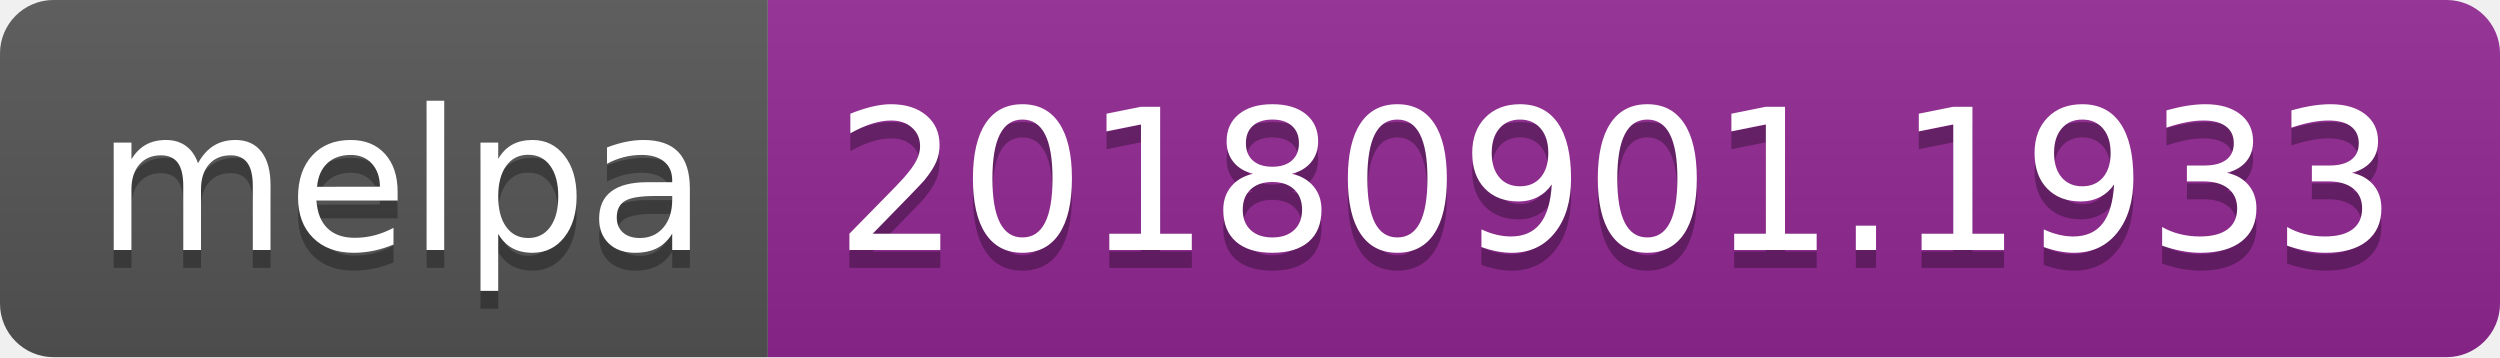
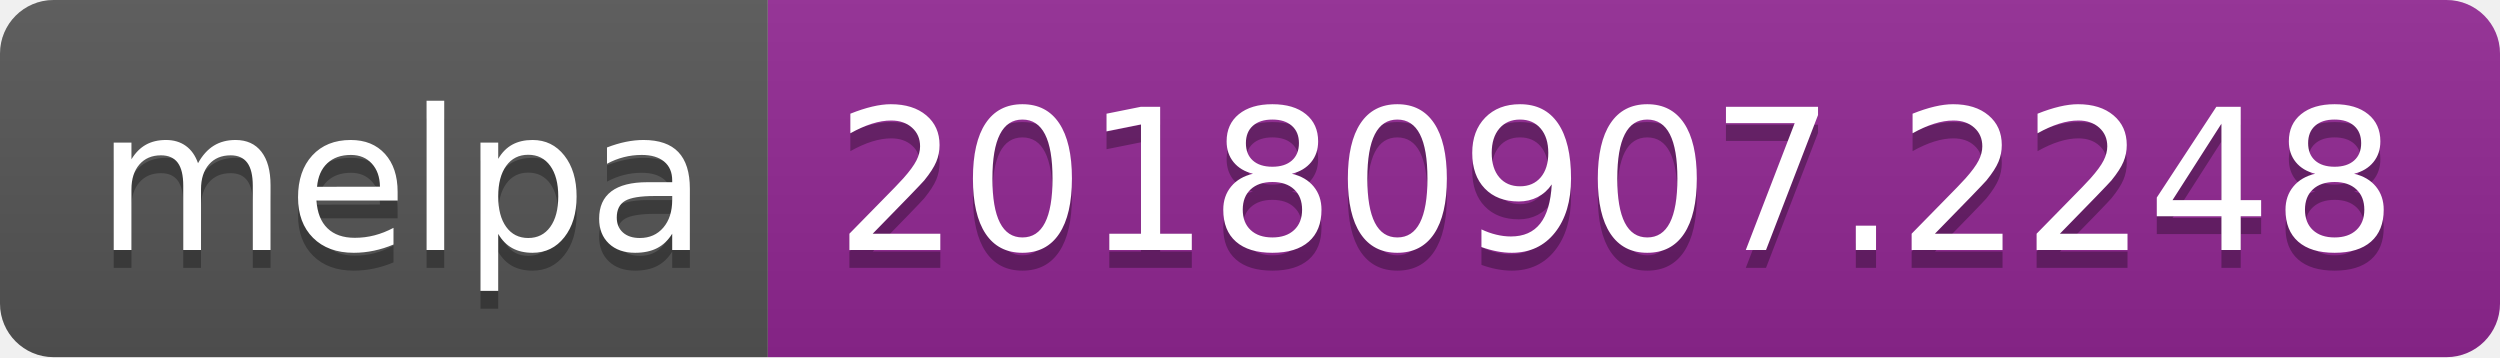
<svg xmlns="http://www.w3.org/2000/svg" width="140" height="20">
  <linearGradient id="b" x2="0" y2="100%">
    <stop offset="0" stop-color="#bbb" stop-opacity=".1" />
    <stop offset="1" stop-opacity=".1" />
  </linearGradient>
  <clipPath id="a">
    <rect width="140" height="20" rx="3" fill="#fff" />
  </clipPath>
  <g clip-path="url(#a)">
    <path fill="#555" d="M0 0h43v20H0z" />
    <path fill="#922793" d="M43 0h97v20H43z" />
    <path fill="url(#b)" d="M0 0h140v20H0z" />
  </g>
  <g fill="#fff" text-anchor="middle" font-family="DejaVu Sans,Verdana,Geneva,sans-serif" font-size="110">
    <text x="225" y="150" fill="#010101" fill-opacity=".3" transform="scale(.1)" textLength="330">melpa</text>
    <text x="225" y="140" transform="scale(.1)" textLength="330">melpa</text>
-     <text x="905" y="150" fill="#010101" fill-opacity=".3" transform="scale(.1)" textLength="870">20180901.1933</text>
-     <text x="905" y="140" transform="scale(.1)" textLength="870">20180901.1933</text>
+     <text x="905" y="150" fill="#010101" fill-opacity=".3" transform="scale(.1)" textLength="870">20180907.2248</text>
+     <text x="905" y="140" transform="scale(.1)" textLength="870">20180907.2248</text>
  </g>
</svg>
